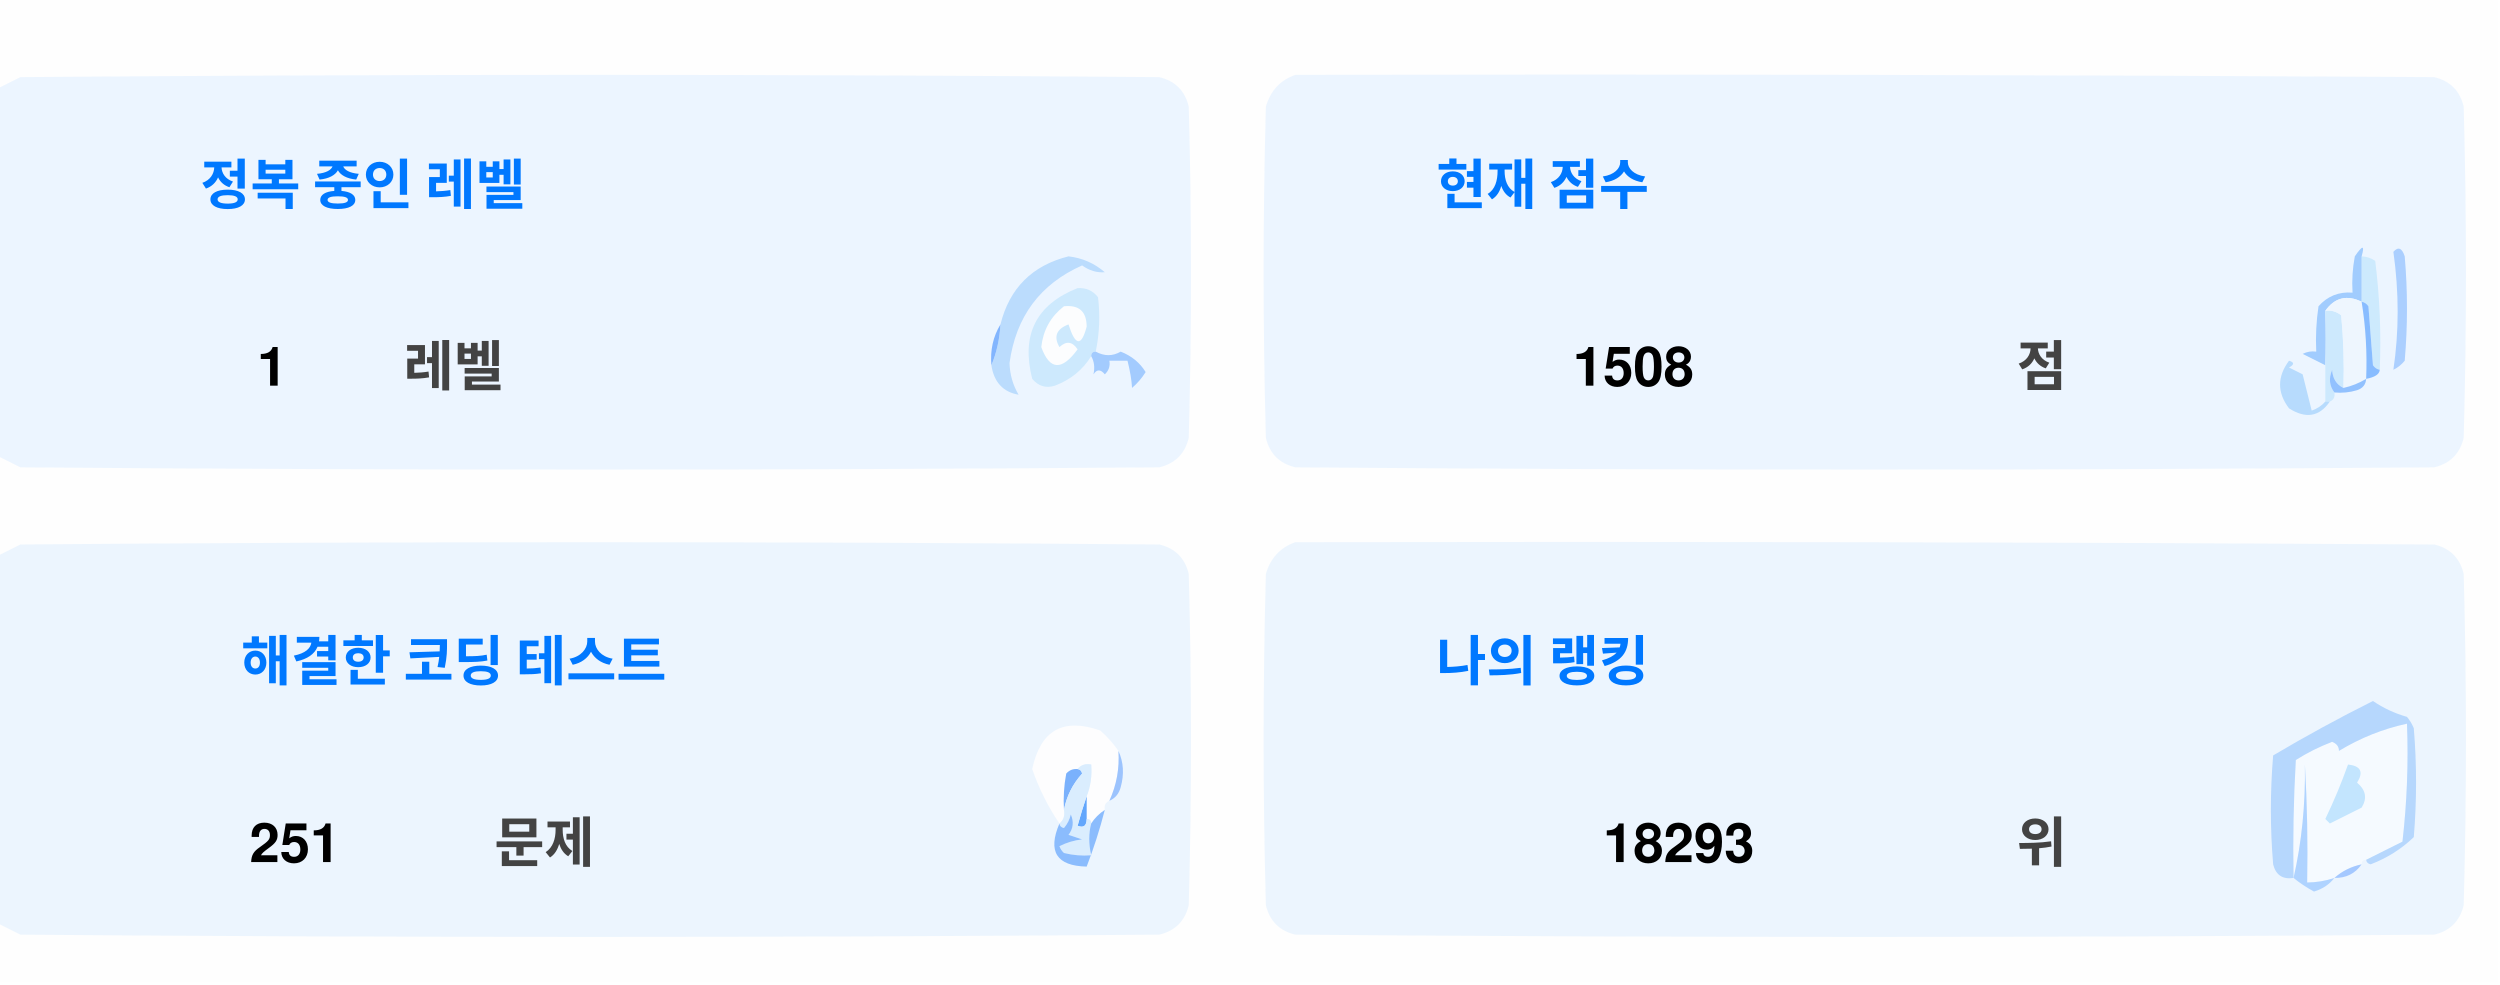
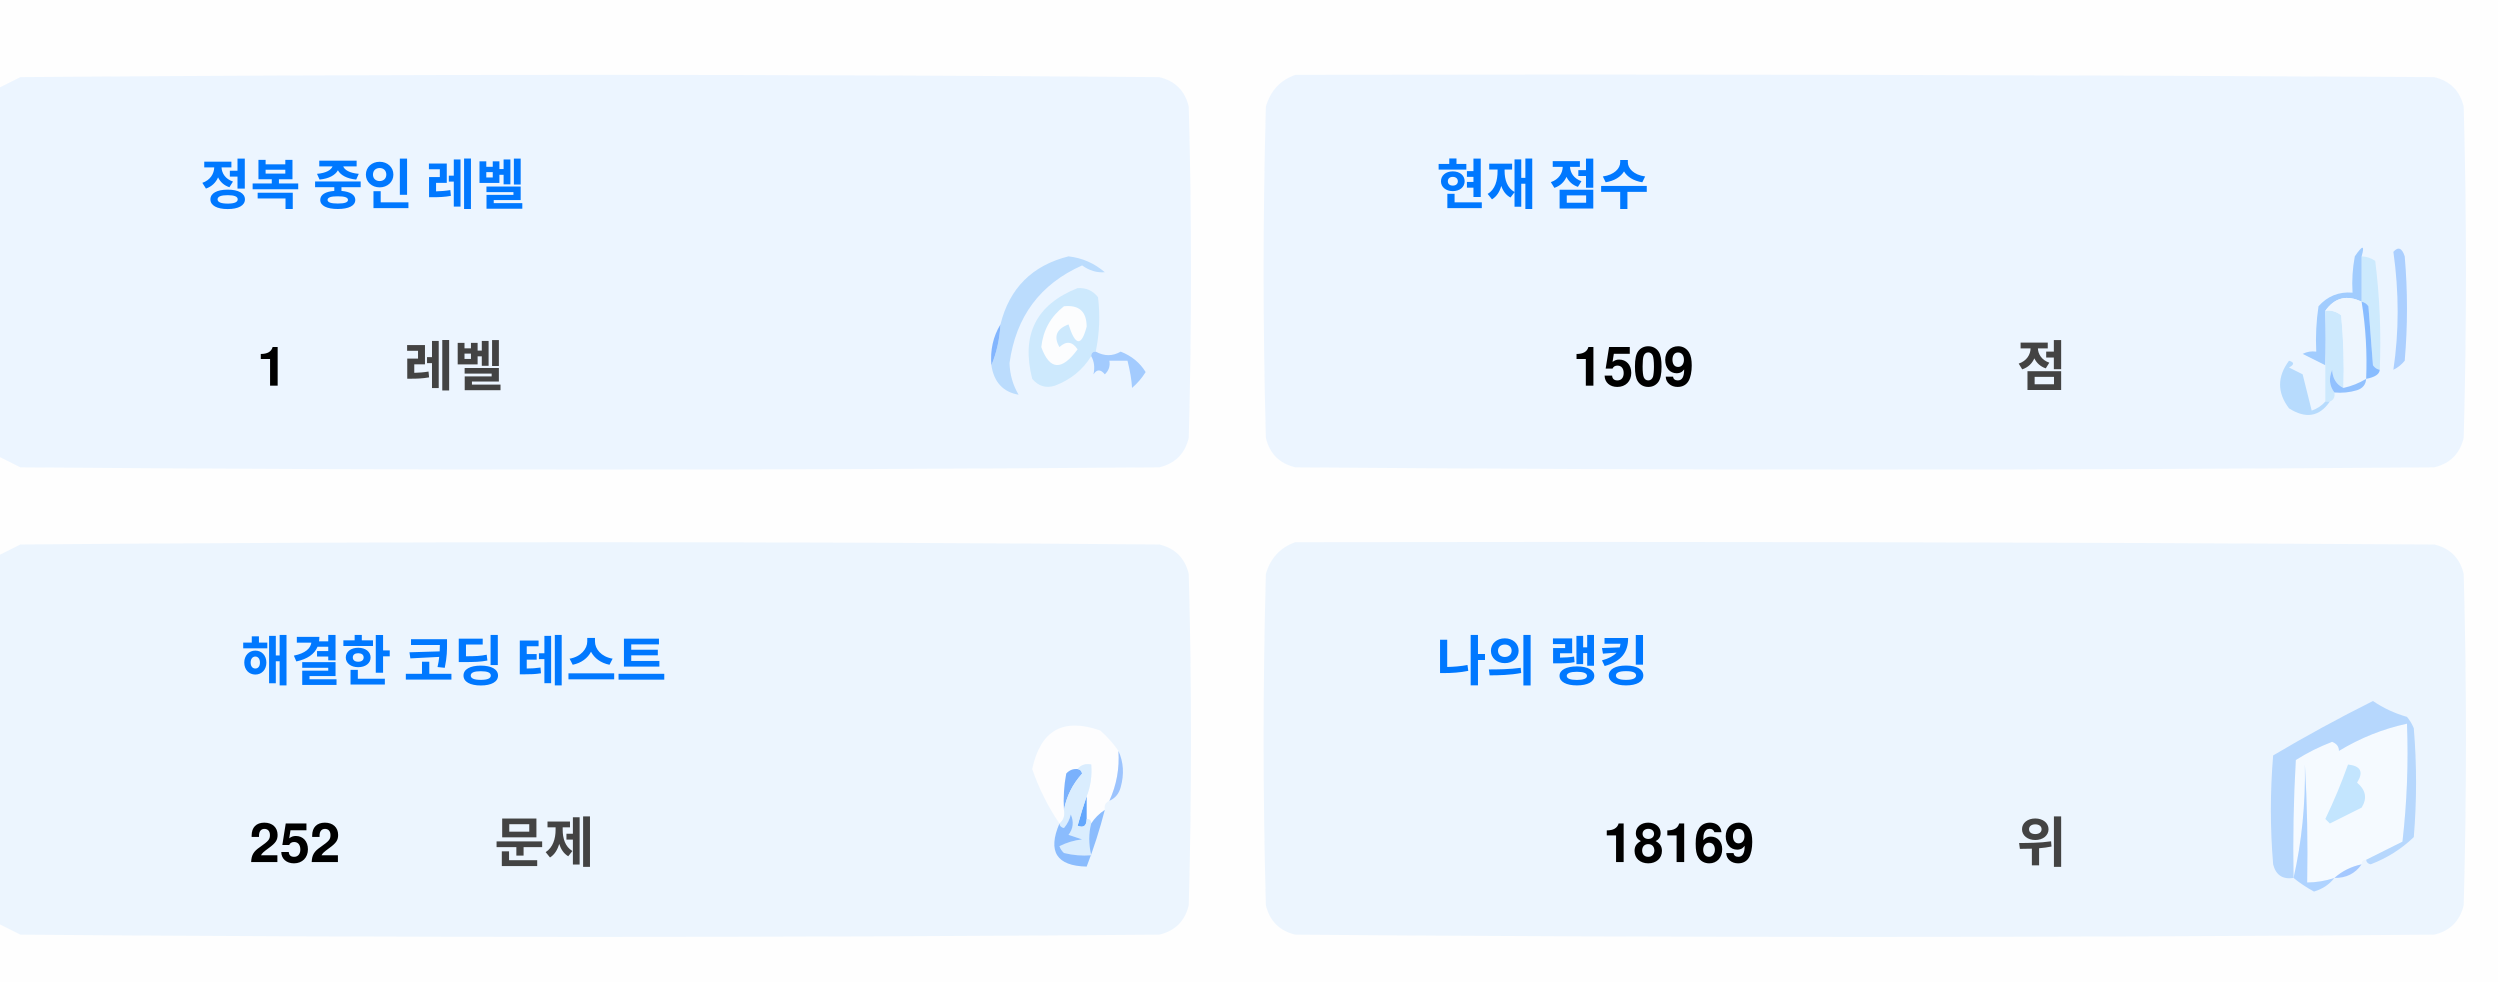
<svg xmlns="http://www.w3.org/2000/svg" version="1.1" width="551px" height="217px" style="shape-rendering:geometricPrecision; text-rendering:geometricPrecision; image-rendering:optimizeQuality; fill-rule:evenodd; clip-rule:evenodd">
  <style>.title {fill: #434343;font-size: 1rem;line-height: 1.5rem;font-weight: bold;font-family: -apple-system, BlinkMacSystemFont, Segoe UI, Helvetica, Arial, sans-serif, Apple Color Emoji, Segoe UI Emoji;}.desc {fill: #434343;font-size: 2.5rem;font-weight: bold;line-height: 1.5rem;font-family: -apple-system, BlinkMacSystemFont, Segoe UI, Helvetica, Arial, sans-serif, Apple Color Emoji, Segoe UI Emoji;}.desc-2 {fill: #434343;font-size: 1rem;font-weight: bold;line-height: 1.5rem;font-family: -apple-system, BlinkMacSystemFont, Segoe UI, Helvetica, Arial, sans-serif, Apple Color Emoji, Segoe UI Emoji;}.text, .desc {animation: twinkling 4s ease-in-out infinite;}@keyframes twinkling {40% { opacity: 1; }50% { opacity: 0.5; }60% { opacity: 1; }70% { opacity: 0.5; }80% { opacity: 1; }}</style>
  <g>
    <path style="opacity:1" fill="#fefefe" d="M -0.5,-0.5 C 183.167,-0.5 366.833,-0.5 550.5,-0.5C 550.5,71.833 550.5,144.167 550.5,216.5C 366.833,216.5 183.167,216.5 -0.5,216.5C -0.5,212.167 -0.5,207.833 -0.5,203.5C 1.14,204.32 2.807,205.153 4.5,206C 88.167,206.667 171.833,206.667 255.5,206C 259,205.167 261.167,203 262,199.5C 262.667,175.167 262.667,150.833 262,126.5C 261.167,123 259,120.833 255.5,120C 171.833,119.333 88.167,119.333 4.5,120C 2.807,120.847 1.14,121.68 -0.5,122.5C -0.5,115.167 -0.5,107.833 -0.5,100.5C 1.14,101.32 2.807,102.153 4.5,103C 88.167,103.667 171.833,103.667 255.5,103C 259,102.167 261.167,100 262,96.5C 262.667,72.167 262.667,47.833 262,23.5C 261.167,20 259,17.833 255.5,17C 171.833,16.333 88.167,16.333 4.5,17C 2.807,17.847 1.14,18.68 -0.5,19.5C -0.5,12.833 -0.5,6.167 -0.5,-0.5 Z" />
  </g>
  <g>
    <path style="opacity:1" fill="#ecf5ff" d="M -0.5,100.5 C -0.5,73.5 -0.5,46.5 -0.5,19.5C 1.14,18.68 2.807,17.847 4.5,17C 88.167,16.333 171.833,16.333 255.5,17C 259,17.833 261.167,20 262,23.5C 262.667,47.833 262.667,72.167 262,96.5C 261.167,100 259,102.167 255.5,103C 171.833,103.667 88.167,103.667 4.5,103C 2.807,102.153 1.14,101.32 -0.5,100.5 Z" />
  </g>
  <g>
    <path style="opacity:1" fill="#ecf5ff" d="M 285.5,16.5 C 369.167,16.333 452.834,16.5 536.5,17C 540,17.833 542.167,20 543,23.5C 543.667,47.833 543.667,72.167 543,96.5C 542.167,100 540,102.167 536.5,103C 452.833,103.667 369.167,103.667 285.5,103C 282,102.167 279.833,100 279,96.5C 278.333,72.167 278.333,47.833 279,23.5C 280.018,19.985 282.185,17.652 285.5,16.5 Z" />
  </g>
  <g>
    <path style="opacity:1" fill="#cdeafd" d="M 520.5,56.5 C 521.583,56.539 522.583,56.873 523.5,57.5C 524.498,65.472 524.831,73.472 524.5,81.5C 523.883,81.389 523.383,81.056 523,80.5C 522.667,76.167 522.333,71.833 522,67.5C 521.617,66.944 521.117,66.611 520.5,66.5C 520.5,63.167 520.5,59.833 520.5,56.5 Z" />
  </g>
  <g>
    <path style="opacity:1" fill="#abcfff" d="M 527.5,55.5 C 528.566,54.308 529.399,54.641 530,56.5C 530.667,64.167 530.667,71.833 530,79.5C 529.311,80.357 528.478,81.023 527.5,81.5C 528.758,73.08 528.758,64.414 527.5,55.5 Z" />
  </g>
  <g>
    <path style="opacity:1" fill="#bbdcfd" d="M 218.5,80.5 C 219.657,77.727 220.324,74.727 220.5,71.5C 222.49,63.51 227.49,58.51 235.5,56.5C 238.528,56.847 241.194,58.014 243.5,60C 241.744,60.141 240.078,59.641 238.5,58.5C 229.247,62.607 223.914,69.773 222.5,80C 222.565,82.526 223.232,84.859 224.5,87C 221.07,86.397 219.07,84.231 218.5,80.5 Z" />
  </g>
  <g>
    <path style="opacity:1" fill="#cde9fd" d="M 241.5,77.5 C 240.833,77.5 240.5,77.833 240.5,78.5C 238.628,81.529 235.961,83.695 232.5,85C 230.536,85.624 228.869,85.124 227.5,83.5C 225.021,73.791 228.354,67.124 237.5,63.5C 239.374,63.39 240.874,64.056 242,65.5C 242.497,69.524 242.331,73.524 241.5,77.5 Z" />
  </g>
  <g>
    <path style="opacity:1" fill="#fcfdfe" d="M 234.5,67.5 C 237.826,67.162 239.493,68.662 239.5,72C 238.334,76.434 237,76.267 235.5,71.5C 232.832,72.515 232.166,74.182 233.5,76.5C 235.017,75.089 236.351,75.256 237.5,77C 234.006,81.771 231.34,81.605 229.5,76.5C 229.904,72.771 231.571,69.771 234.5,67.5 Z" />
  </g>
  <g>
    <path style="opacity:1" fill="#a1ccfe" d="M 520.5,56.5 C 520.5,59.833 520.5,63.167 520.5,66.5C 517.238,64.922 514.572,65.589 512.5,68.5C 512.617,72.81 512.617,76.81 512.5,80.5C 510.86,79.68 509.193,78.847 507.5,78C 508.448,77.517 509.448,77.35 510.5,77.5C 510.335,74.15 510.502,70.817 511,67.5C 512.995,65.253 515.495,64.253 518.5,64.5C 518.336,61.813 518.503,59.146 519,56.5C 520.731,53.969 521.231,53.969 520.5,56.5 Z" />
  </g>
  <g>
    <path style="opacity:1" fill="#cde9fd" d="M 512.5,68.5 C 513.822,68.33 514.989,68.663 516,69.5C 516.499,74.823 516.666,80.156 516.5,85.5C 514.955,84.77 514.122,83.437 514,81.5C 513.22,83.387 513.387,85.054 514.5,86.5C 514.672,87.492 514.338,88.158 513.5,88.5C 513.167,88.5 512.833,88.5 512.5,88.5C 512.5,85.833 512.5,83.167 512.5,80.5C 512.617,76.81 512.617,72.81 512.5,68.5 Z" />
  </g>
  <g>
    <path style="opacity:1" fill="#eef6fe" d="M 520.5,66.5 C 521.407,72.106 521.74,77.773 521.5,83.5C 519.95,84.441 518.284,85.108 516.5,85.5C 516.666,80.156 516.499,74.823 516,69.5C 514.989,68.663 513.822,68.33 512.5,68.5C 514.572,65.589 517.238,64.922 520.5,66.5 Z" />
  </g>
  <g>
    <path style="opacity:1" fill="#88bcff" d="M 520.5,66.5 C 521.117,66.611 521.617,66.944 522,67.5C 522.333,71.833 522.667,76.167 523,80.5C 523.383,81.056 523.883,81.389 524.5,81.5C 524.445,82.469 523.445,83.136 521.5,83.5C 521.74,77.773 521.407,72.106 520.5,66.5 Z" />
  </g>
  <g>
    <path style="opacity:1" fill="#82b5fe" d="M 220.5,71.5 C 220.324,74.727 219.657,77.727 218.5,80.5C 218.215,77.171 218.882,74.171 220.5,71.5 Z" />
  </g>
  <g>
    <path style="opacity:1" fill="#a3cbfe" d="M 240.5,78.5 C 240.5,77.833 240.833,77.5 241.5,77.5C 243.391,78.536 245.224,78.536 247,77.5C 249.391,78.429 251.225,79.929 252.5,82C 251.681,83.319 250.681,84.486 249.5,85.5C 249.409,83.777 249.075,81.777 248.5,79.5C 247.167,79.5 245.833,79.5 244.5,79.5C 244.719,80.675 244.386,81.675 243.5,82.5C 242.575,81.359 241.741,81.359 241,82.5C 241.331,80.981 241.164,79.648 240.5,78.5 Z" />
  </g>
  <g>
    <path style="opacity:1" fill="#b7dbfd" d="M 512.5,88.5 C 512.833,88.5 513.167,88.5 513.5,88.5C 511.199,91.857 508.199,92.357 504.5,90C 501.872,86.535 501.872,83.035 504.5,79.5C 505.696,79.846 505.696,80.346 504.5,81C 505.5,81.5 506.5,82 507.5,82.5C 508.167,85.167 508.833,87.833 509.5,90.5C 510.739,90.058 511.739,89.391 512.5,88.5 Z" />
  </g>
  <g>
    <path style="opacity:1" fill="#92c1fe" d="M 516.5,85.5 C 518.284,85.108 519.95,84.441 521.5,83.5C 521.423,84.75 520.756,85.583 519.5,86C 517.866,86.493 516.199,86.66 514.5,86.5C 513.387,85.054 513.22,83.387 514,81.5C 514.122,83.437 514.955,84.77 516.5,85.5 Z" />
  </g>
  <g>
    <path style="opacity:1" fill="#ecf5fe" d="M -0.5,203.5 C -0.5,176.5 -0.5,149.5 -0.5,122.5C 1.14,121.68 2.807,120.847 4.5,120C 88.167,119.333 171.833,119.333 255.5,120C 259,120.833 261.167,123 262,126.5C 262.667,150.833 262.667,175.167 262,199.5C 261.167,203 259,205.167 255.5,206C 171.833,206.667 88.167,206.667 4.5,206C 2.807,205.153 1.14,204.32 -0.5,203.5 Z" />
  </g>
  <g>
    <path style="opacity:1" fill="#ecf5fe" d="M 285.5,119.5 C 369.167,119.333 452.834,119.5 536.5,120C 540,120.833 542.167,123 543,126.5C 543.667,150.833 543.667,175.167 543,199.5C 542.167,203 540,205.167 536.5,206C 452.833,206.667 369.167,206.667 285.5,206C 282,205.167 279.833,203 279,199.5C 278.333,175.167 278.333,150.833 279,126.5C 280.018,122.985 282.185,120.652 285.5,119.5 Z" />
  </g>
  <g>
    <path style="opacity:1" fill="#fdfdfe" d="M 246.5,165.5 C 246.758,169.367 246.092,173.034 244.5,176.5C 243.662,176.842 243.328,177.508 243.5,178.5C 242.272,179.306 241.272,180.306 240.5,181.5C 240.5,180.833 240.167,180.5 239.5,180.5C 239.5,178.833 239.5,177.167 239.5,175.5C 240.369,173.283 240.702,170.95 240.5,168.5C 239.209,168.263 238.209,168.596 237.5,169.5C 236.504,169.414 235.671,169.748 235,170.5C 234.503,173.146 234.336,175.813 234.5,178.5C 234.737,179.791 234.404,180.791 233.5,181.5C 230.986,177.806 228.986,173.806 227.5,169.5C 229.309,160.957 234.309,158.124 242.5,161C 244.07,162.397 245.404,163.897 246.5,165.5 Z" />
  </g>
  <g>
    <path style="opacity:1" fill="#f5faff" d="M 521.5,189.5 C 520.833,189.5 520.5,189.833 520.5,190.5C 518.181,190.992 516.181,191.992 514.5,193.5C 512.565,194.15 510.565,194.483 508.5,194.5C 508.666,185.827 508.5,177.16 508,168.5C 508.141,177.227 507.308,185.56 505.5,193.5C 505.334,184.827 505.5,176.16 506,167.5C 508.527,165.903 511.194,164.57 514,163.5C 515.011,163.892 515.511,164.559 515.5,165.5C 520.21,162.641 525.21,160.641 530.5,159.5C 530.831,168.192 530.498,176.859 529.5,185.5C 526.807,186.847 524.14,188.18 521.5,189.5 Z" />
  </g>
  <g>
    <path style="opacity:1" fill="#b6d7fd" d="M 521.5,189.5 C 524.14,188.18 526.807,186.847 529.5,185.5C 530.498,176.859 530.831,168.192 530.5,159.5C 525.21,160.641 520.21,162.641 515.5,165.5C 515.511,164.559 515.011,163.892 514,163.5C 511.194,164.57 508.527,165.903 506,167.5C 505.5,176.16 505.334,184.827 505.5,193.5C 503.089,193.863 501.589,192.863 501,190.5C 500.333,182.5 500.333,174.5 501,166.5C 508.173,162.246 515.507,158.246 523,154.5C 525.304,156.068 527.804,157.235 530.5,158C 531.126,158.75 531.626,159.584 532,160.5C 532.667,168.5 532.667,176.5 532,184.5C 529.292,187.111 526.125,189.111 522.5,190.5C 521.893,190.376 521.56,190.043 521.5,189.5 Z" />
  </g>
  <g>
    <path style="opacity:1" fill="#c3e5fe" d="M 517.5,168.5 C 520.317,168.801 520.984,170.134 519.5,172.5C 521.439,174.122 521.772,175.956 520.5,178C 518.167,179.167 515.833,180.333 513.5,181.5C 513.167,181.167 512.833,180.833 512.5,180.5C 514.414,176.515 516.081,172.515 517.5,168.5 Z" />
  </g>
  <g>
    <path style="opacity:1" fill="#7ab1fc" d="M 237.5,169.5 C 238.043,169.56 238.376,169.893 238.5,170.5C 236.395,172.836 235.062,175.503 234.5,178.5C 234.336,175.813 234.503,173.146 235,170.5C 235.671,169.748 236.504,169.414 237.5,169.5 Z" />
  </g>
  <g>
    <path style="opacity:1" fill="#afd3ff" d="M 514.5,193.5 C 513.378,194.947 511.878,195.947 510,196.5C 508.348,195.601 506.848,194.601 505.5,193.5C 507.308,185.56 508.141,177.227 508,168.5C 508.5,177.16 508.666,185.827 508.5,194.5C 510.565,194.483 512.565,194.15 514.5,193.5 Z" />
  </g>
  <g>
    <path style="opacity:1" fill="#9cc3fd" d="M 246.5,165.5 C 247.634,167.966 247.801,170.633 247,173.5C 246.623,174.942 245.79,175.942 244.5,176.5C 246.092,173.034 246.758,169.367 246.5,165.5 Z" />
  </g>
  <g>
    <path style="opacity:1" fill="#62a6fc" d="M 239.5,175.5 C 239.5,177.167 239.5,178.833 239.5,180.5C 239.483,182.028 238.816,182.528 237.5,182C 238.117,179.723 238.784,177.556 239.5,175.5 Z" />
  </g>
  <g>
    <path style="opacity:1" fill="#daedfe" d="M 237.5,169.5 C 238.209,168.596 239.209,168.263 240.5,168.5C 240.702,170.95 240.369,173.283 239.5,175.5C 238.784,177.556 238.117,179.723 237.5,182C 238.816,182.528 239.483,182.028 239.5,180.5C 240.167,180.5 240.5,180.833 240.5,181.5C 239.918,183.669 239.918,186.002 240.5,188.5C 238.473,188.662 236.473,188.495 234.5,188C 234.043,187.586 233.709,187.086 233.5,186.5C 235.078,185.702 236.744,185.202 238.5,185C 237.5,184.667 236.5,184.333 235.5,184C 236.554,182.612 236.72,181.112 236,179.5C 235.751,180.624 235.251,181.624 234.5,182.5C 233.893,182.376 233.56,182.043 233.5,181.5C 234.404,180.791 234.737,179.791 234.5,178.5C 235.062,175.503 236.395,172.836 238.5,170.5C 238.376,169.893 238.043,169.56 237.5,169.5 Z" />
  </g>
  <g>
    <path style="opacity:1" fill="#8bbcfd" d="M 243.5,178.5 C 242.395,182.803 241.062,186.969 239.5,191C 232.857,190.847 230.857,187.68 233.5,181.5C 233.56,182.043 233.893,182.376 234.5,182.5C 235.251,181.624 235.751,180.624 236,179.5C 236.72,181.112 236.554,182.612 235.5,184C 236.5,184.333 237.5,184.667 238.5,185C 236.744,185.202 235.078,185.702 233.5,186.5C 233.709,187.086 234.043,187.586 234.5,188C 236.473,188.495 238.473,188.662 240.5,188.5C 239.918,186.002 239.918,183.669 240.5,181.5C 241.272,180.306 242.272,179.306 243.5,178.5 Z" />
  </g>
  <g>
    <path style="opacity:1" fill="#a4c8ff" d="M 520.5,190.5 C 519.089,192.539 517.089,193.539 514.5,193.5C 516.181,191.992 518.181,190.992 520.5,190.5 Z" />
  </g>
  <text text-anchor="middle" x="80" y="45" class="title" style="fill:#0078ff;" stroke="#none" stroke-width="1">정복 중인 레벨</text>
  <text text-anchor="middle" x="60" y="85" class="desc" style="fill:#000000;" stroke="#none" stroke-width="1">1</text>
  <text text-anchor="middle" x="100" y="85" class="desc-2" style="fill:#434343;" stroke="#none" stroke-width="1">레벨</text>
  <text text-anchor="middle" x="340" y="45" class="title" style="fill:#0078ff;" stroke="#none" stroke-width="1">현재 점수</text>
-   <text text-anchor="middle" x="360" y="85" class="desc" style="fill:#000000;" stroke="#none" stroke-width="1">1508</text>
+   <text text-anchor="middle" x="360" y="85" class="desc" style="fill:#000000;" stroke="#none" stroke-width="1">1509</text>
  <text text-anchor="middle" x="450" y="85" class="desc-2" style="fill:#434343;" stroke="#none" stroke-width="1">점</text>
  <text text-anchor="middle" x="100" y="150" class="title" style="fill:#0078ff;" stroke="#none" stroke-width="1">해결한 코딩 테스트</text>
-   <text text-anchor="middle" x="65" y="190" class="desc" style="fill:#000000;" stroke="#none" stroke-width="1">251</text>
+   <text text-anchor="middle" x="65" y="190" class="desc" style="fill:#000000;" stroke="#none" stroke-width="1">252</text>
  <text text-anchor="middle" x="120" y="190" class="desc-2" style="fill:#434343;" stroke="#none" stroke-width="1">문제</text>
  <text text-anchor="middle" x="340" y="150" class="title" style="fill:#0078ff;" stroke="#none" stroke-width="1">나의 랭킹</text>
-   <text text-anchor="middle" x="370" y="190" class="desc" style="fill:#000000;" stroke="#none" stroke-width="1">18293</text>
+   <text text-anchor="middle" x="370" y="190" class="desc" style="fill:#000000;" stroke="#none" stroke-width="1">18169</text>
  <text text-anchor="middle" x="450" y="190" class="desc-2" style="fill:#434343;" stroke="#none" stroke-width="1">위</text>
</svg>
